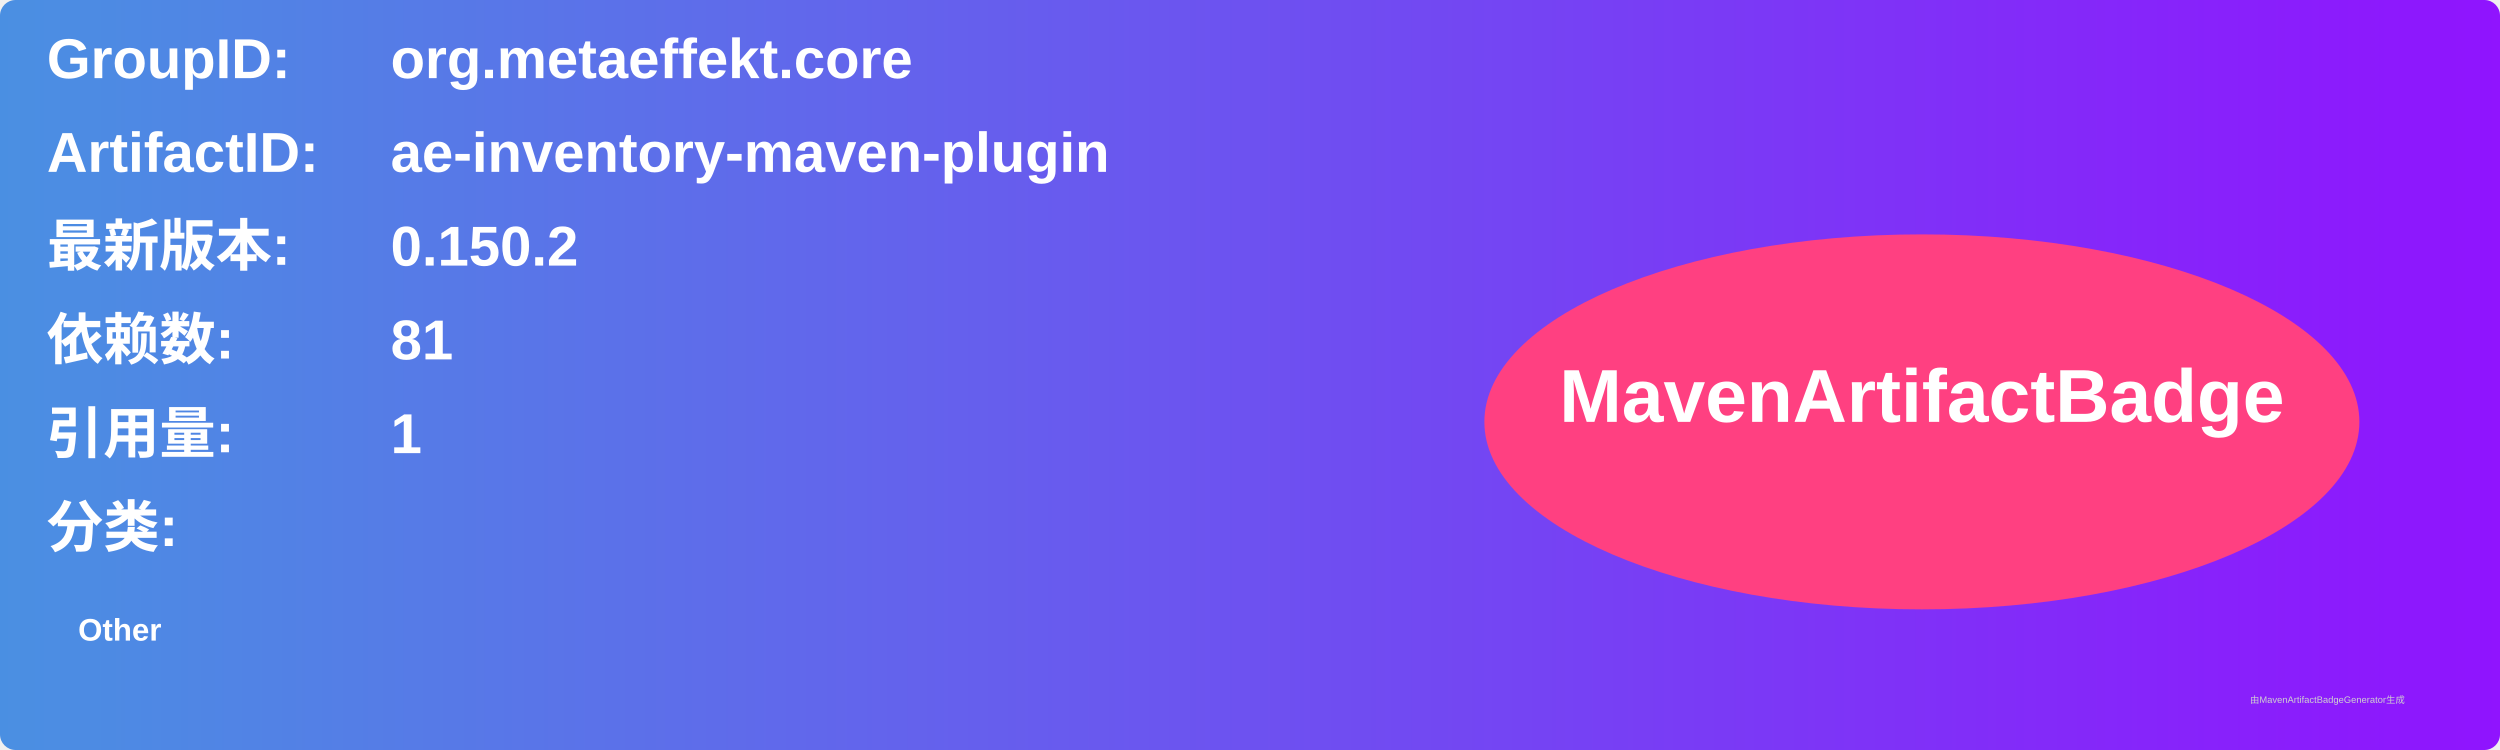
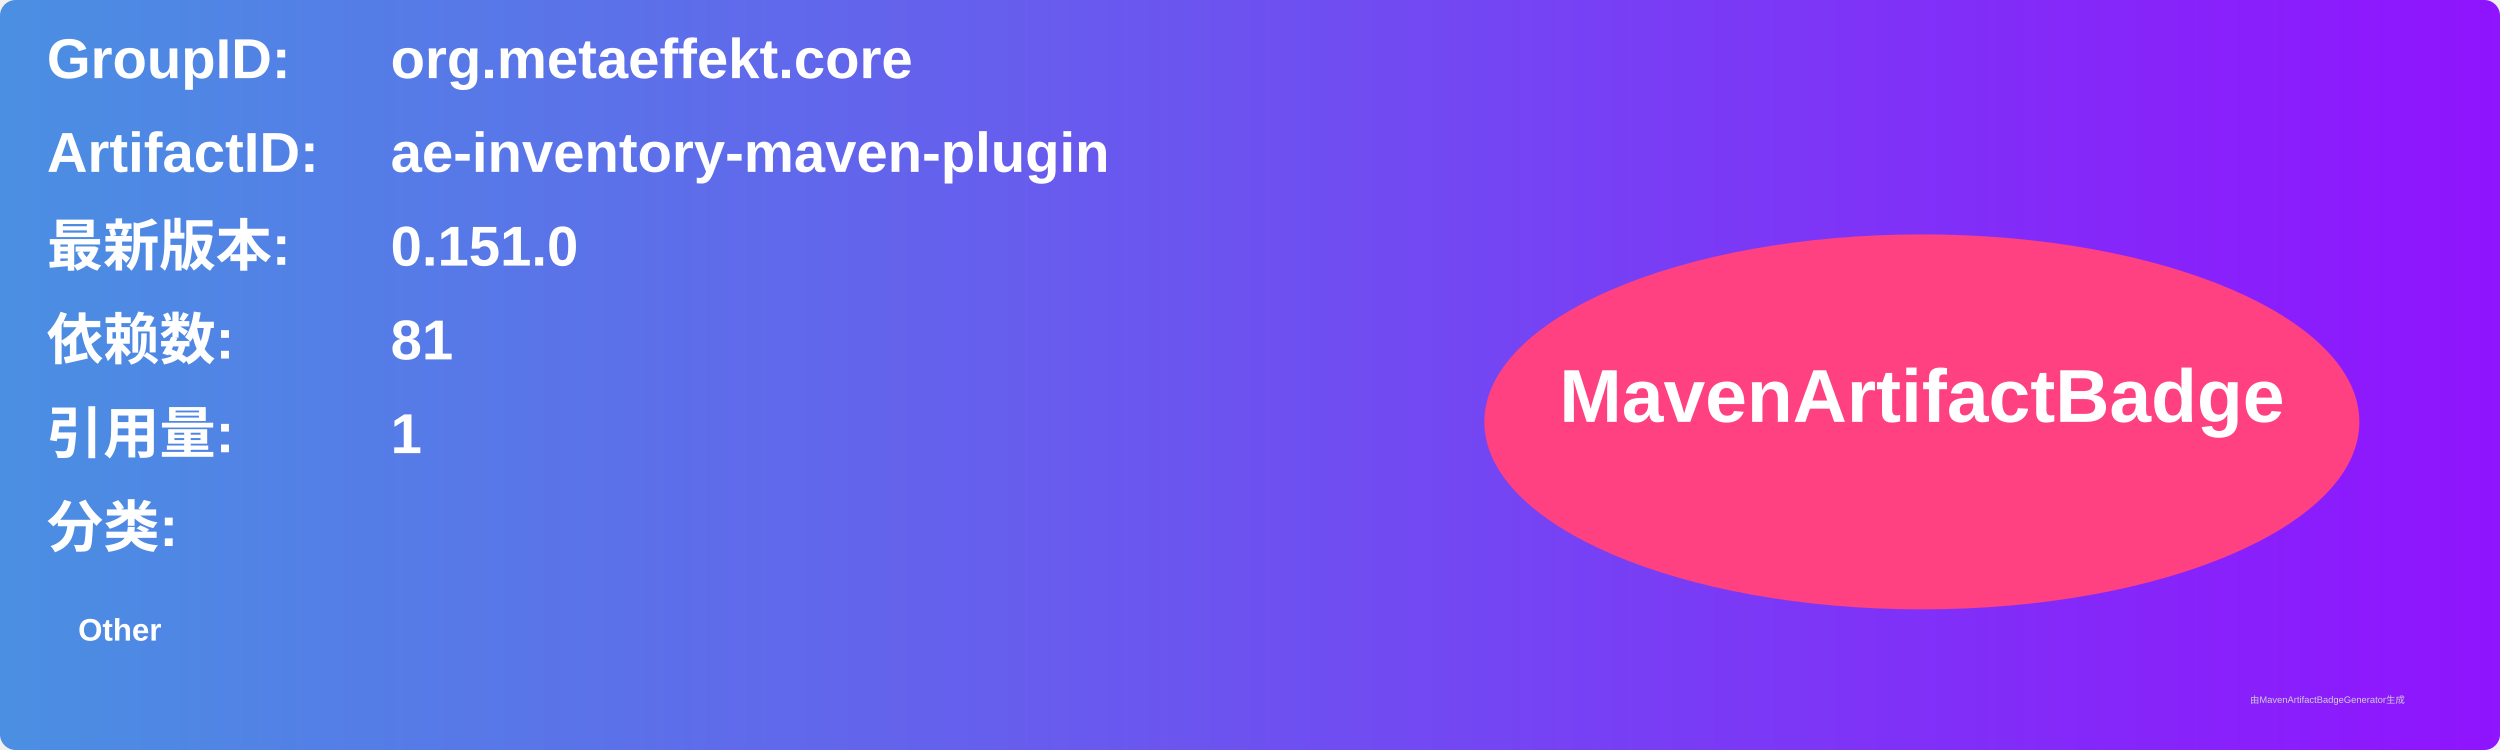
<svg xmlns="http://www.w3.org/2000/svg" width="800" height="240" viewBox="0 0 800 240">
  <linearGradient id="grad" x1="0%" y1="0%" x2="100%" y2="0%">
    <stop offset="0%" stop-color="#4a90e2" />
    <stop offset="100%" stop-color="#9013fe" />
  </linearGradient>
  <rect width="100%" height="100%" rx="5" ry="5" fill="url(#grad)" />
  <g transform="translate(15, 15)">
    <text x="0" y="10" font-family="Arial" font-size="18" fill="white" font-weight="bold" width="260">GroupID:</text>
    <text x="110" y="10" font-family="Arial" font-size="18" fill="white" font-weight="bold" width="460">org.metaeffekt.core</text>
    <text x="0" y="40" font-family="Arial" font-size="18" fill="white" font-weight="bold" width="260">ArtifactID:</text>
    <text x="110" y="40" font-family="Arial" font-size="18" fill="white" font-weight="bold" width="460">ae-inventory-maven-plugin</text>
    <text x="0" y="70" font-family="Arial" font-size="18" fill="white" font-weight="bold">最新版本:</text>
    <text x="110" y="70" font-family="Arial" font-size="18" fill="white" font-weight="bold">
-       <tspan font-weight="bold">0.150.2</tspan>
+       <tspan font-weight="bold">0.151.0</tspan>
    </text>
    <text x="0" y="100" font-family="Arial" font-size="18" fill="white" font-weight="bold">依赖数: </text>
    <text x="110" y="100" font-family="Arial" font-size="18" fill="white">
      <tspan font-weight="bold">81</tspan>
    </text>
    <text x="0" y="130" font-family="Arial" font-size="18" fill="white" font-weight="bold">引用量: </text>
    <text x="110" y="130" font-family="Arial" font-size="18" fill="white">
      <tspan font-weight="bold">1</tspan>
    </text>
    <text x="0" y="160" font-family="Arial" font-size="18" fill="white" font-weight="bold">分类:</text>
    <text x="10" y="190" font-family="Arial" font-size="10" fill="white">
      <tspan font-weight="bold">Other</tspan>
    </text>
    <ellipse cx="600" cy="120" rx="140" ry="60" fill="#ff4081" />
    <text x="600" y="120" text-anchor="middle" font-family="Arial" font-size="24" fill="white" font-weight="bold">MavenArtifactBadge</text>
  </g>
  <text x="720" y="225" font-family="Arial" font-size="3" fill="#d0d0d0">由MavenArtifactBadgeGenerator生成</text>
</svg>
